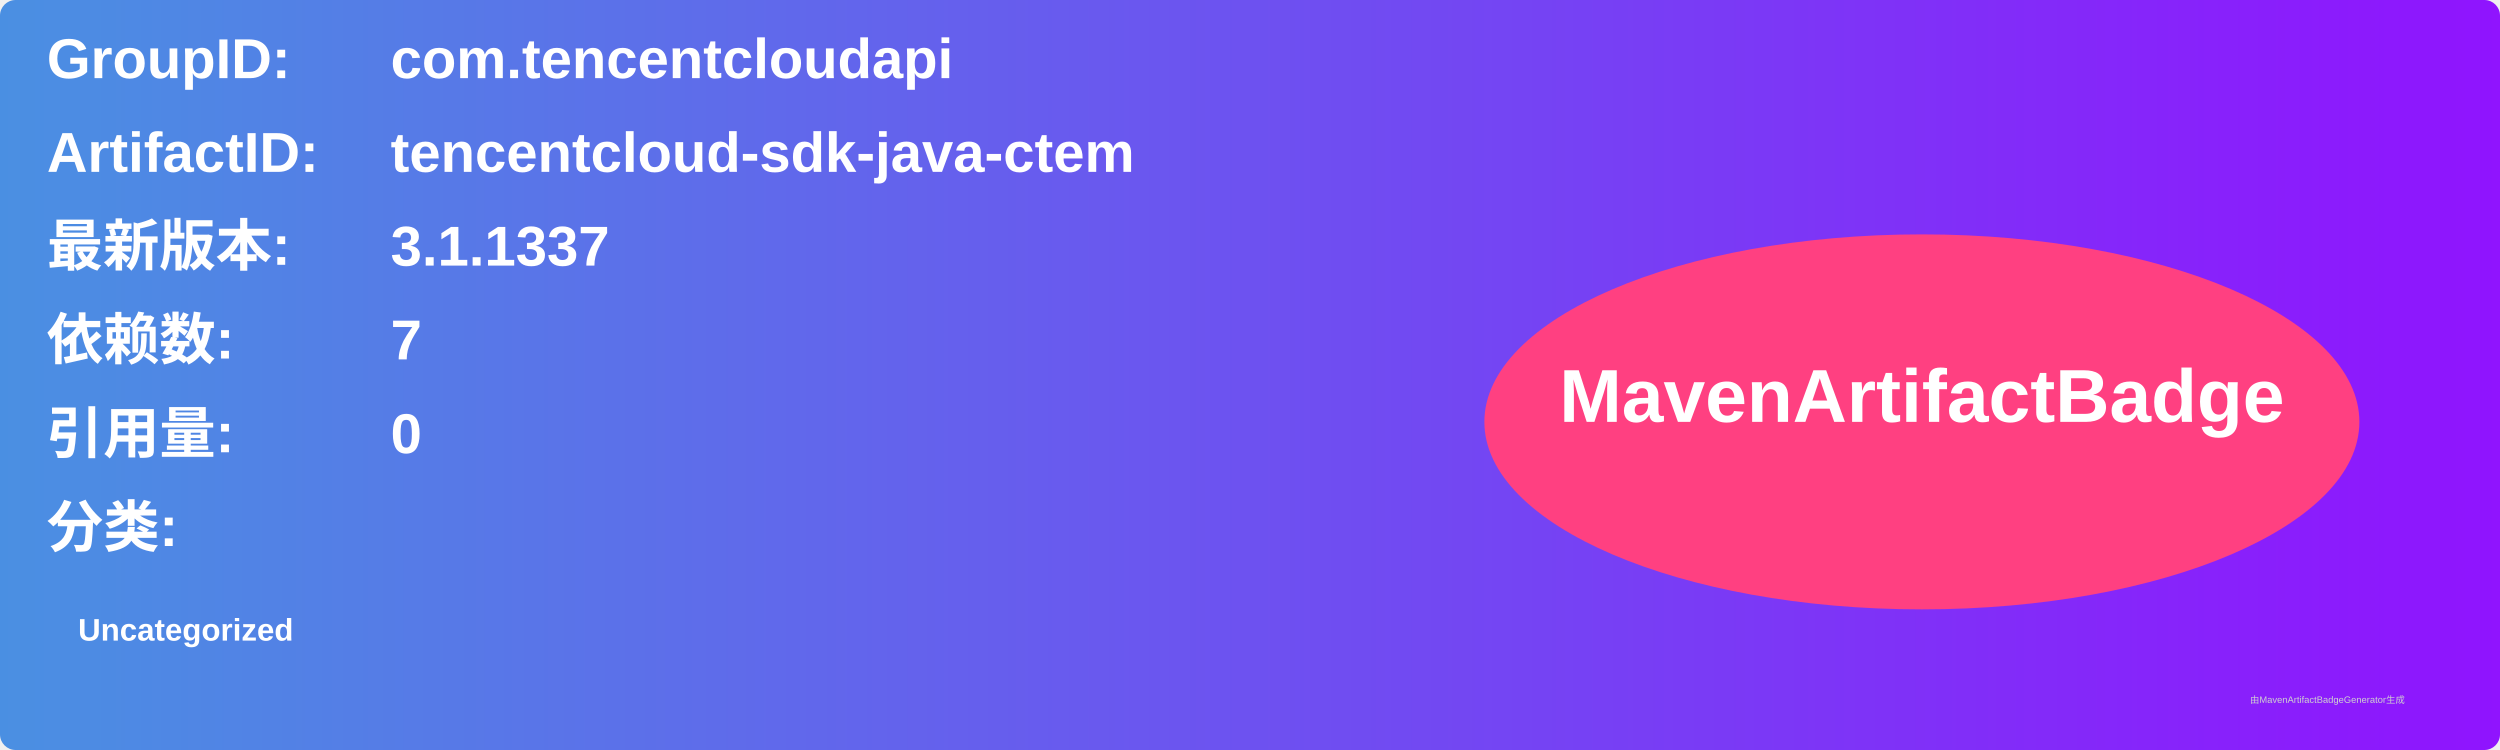
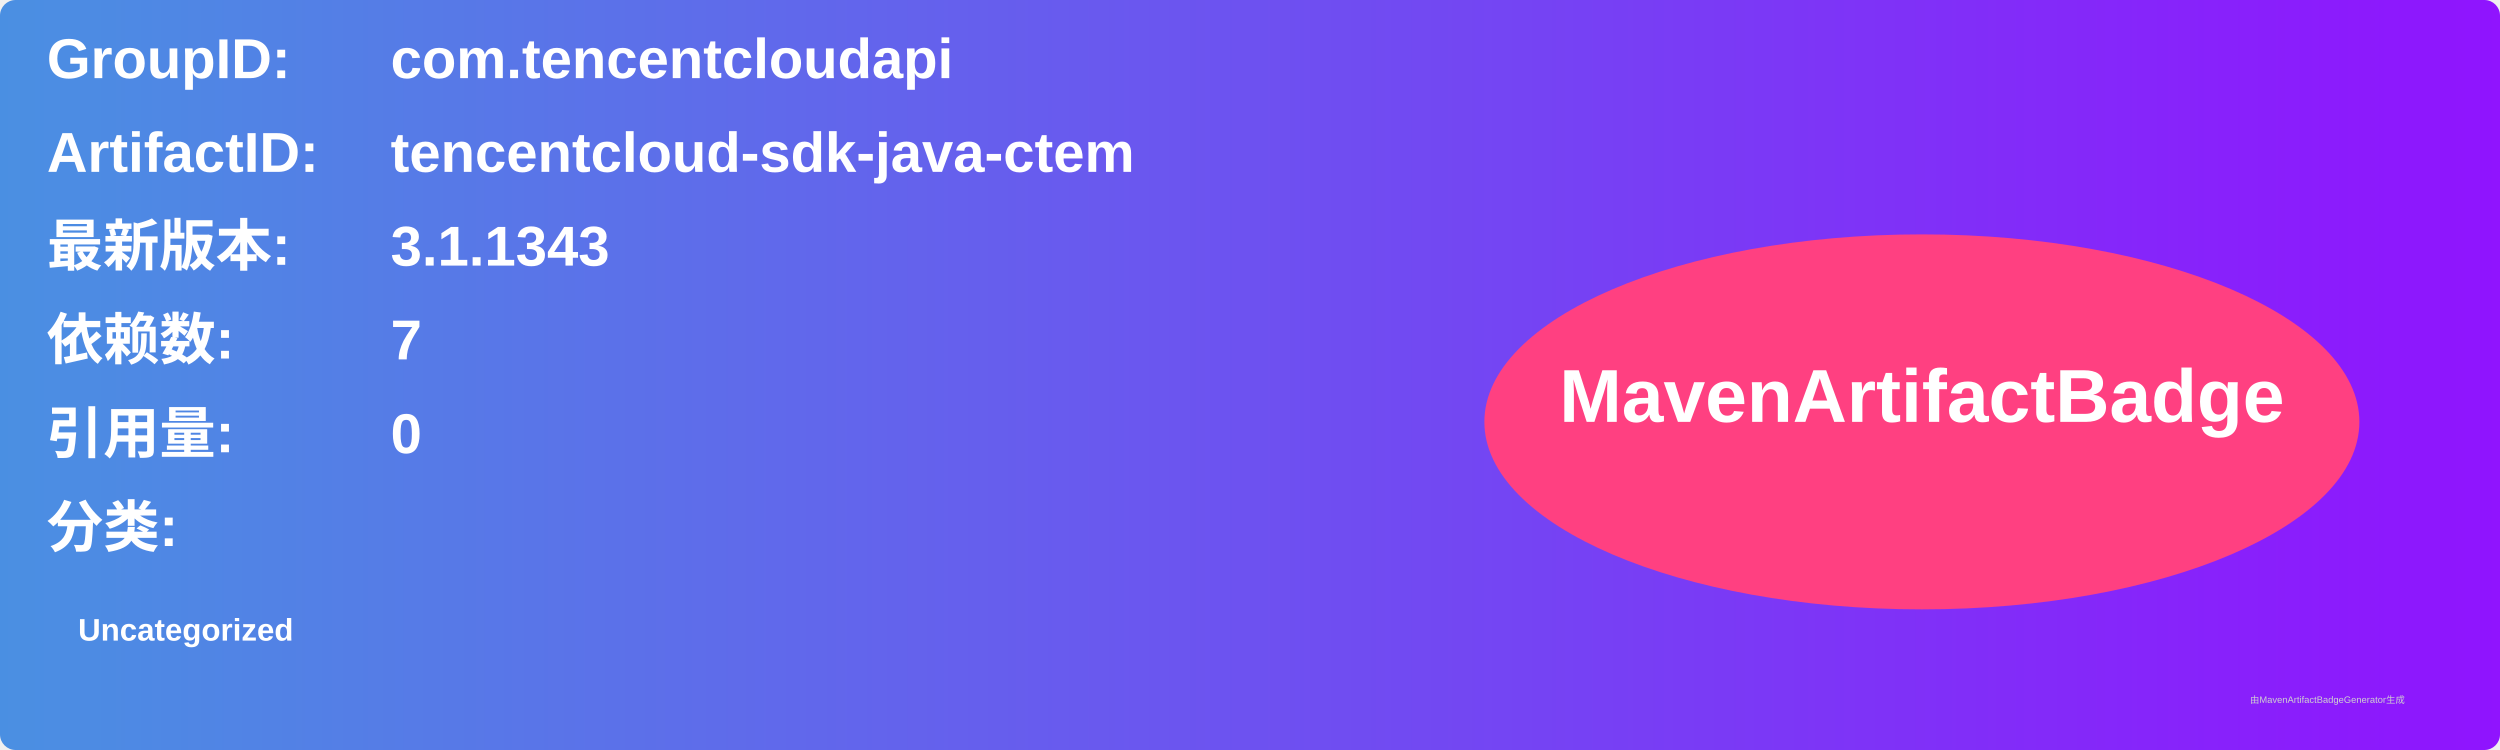
<svg xmlns="http://www.w3.org/2000/svg" width="800" height="240" viewBox="0 0 800 240">
  <linearGradient id="grad" x1="0%" y1="0%" x2="100%" y2="0%">
    <stop offset="0%" stop-color="#4a90e2" />
    <stop offset="100%" stop-color="#9013fe" />
  </linearGradient>
  <rect width="100%" height="100%" rx="5" ry="5" fill="url(#grad)" />
  <g transform="translate(15, 15)">
    <text x="0" y="10" font-family="Arial" font-size="18" fill="white" font-weight="bold" width="260">GroupID:</text>
    <text x="110" y="10" font-family="Arial" font-size="18" fill="white" font-weight="bold" width="460">com.tencentcloudapi</text>
    <text x="0" y="40" font-family="Arial" font-size="18" fill="white" font-weight="bold" width="260">ArtifactID:</text>
    <text x="110" y="40" font-family="Arial" font-size="18" fill="white" font-weight="bold" width="460">tencentcloud-sdk-java-ctem</text>
    <text x="0" y="70" font-family="Arial" font-size="18" fill="white" font-weight="bold">最新版本:</text>
    <text x="110" y="70" font-family="Arial" font-size="18" fill="white" font-weight="bold">
-       <tspan font-weight="bold">3.1.1337</tspan>
+       <tspan font-weight="bold">3.1.1343</tspan>
    </text>
    <text x="0" y="100" font-family="Arial" font-size="18" fill="white" font-weight="bold">依赖数: </text>
    <text x="110" y="100" font-family="Arial" font-size="18" fill="white">
      <tspan font-weight="bold">7</tspan>
    </text>
    <text x="0" y="130" font-family="Arial" font-size="18" fill="white" font-weight="bold">引用量: </text>
    <text x="110" y="130" font-family="Arial" font-size="18" fill="white">
      <tspan font-weight="bold">0</tspan>
    </text>
    <text x="0" y="160" font-family="Arial" font-size="18" fill="white" font-weight="bold">分类:</text>
    <text x="10" y="190" font-family="Arial" font-size="10" fill="white">
      <tspan font-weight="bold">Uncategorized</tspan>
    </text>
    <ellipse cx="600" cy="120" rx="140" ry="60" fill="#ff4081" />
    <text x="600" y="120" text-anchor="middle" font-family="Arial" font-size="24" fill="white" font-weight="bold">MavenArtifactBadge</text>
  </g>
  <text x="720" y="225" font-family="Arial" font-size="3" fill="#d0d0d0">由MavenArtifactBadgeGenerator生成</text>
</svg>
